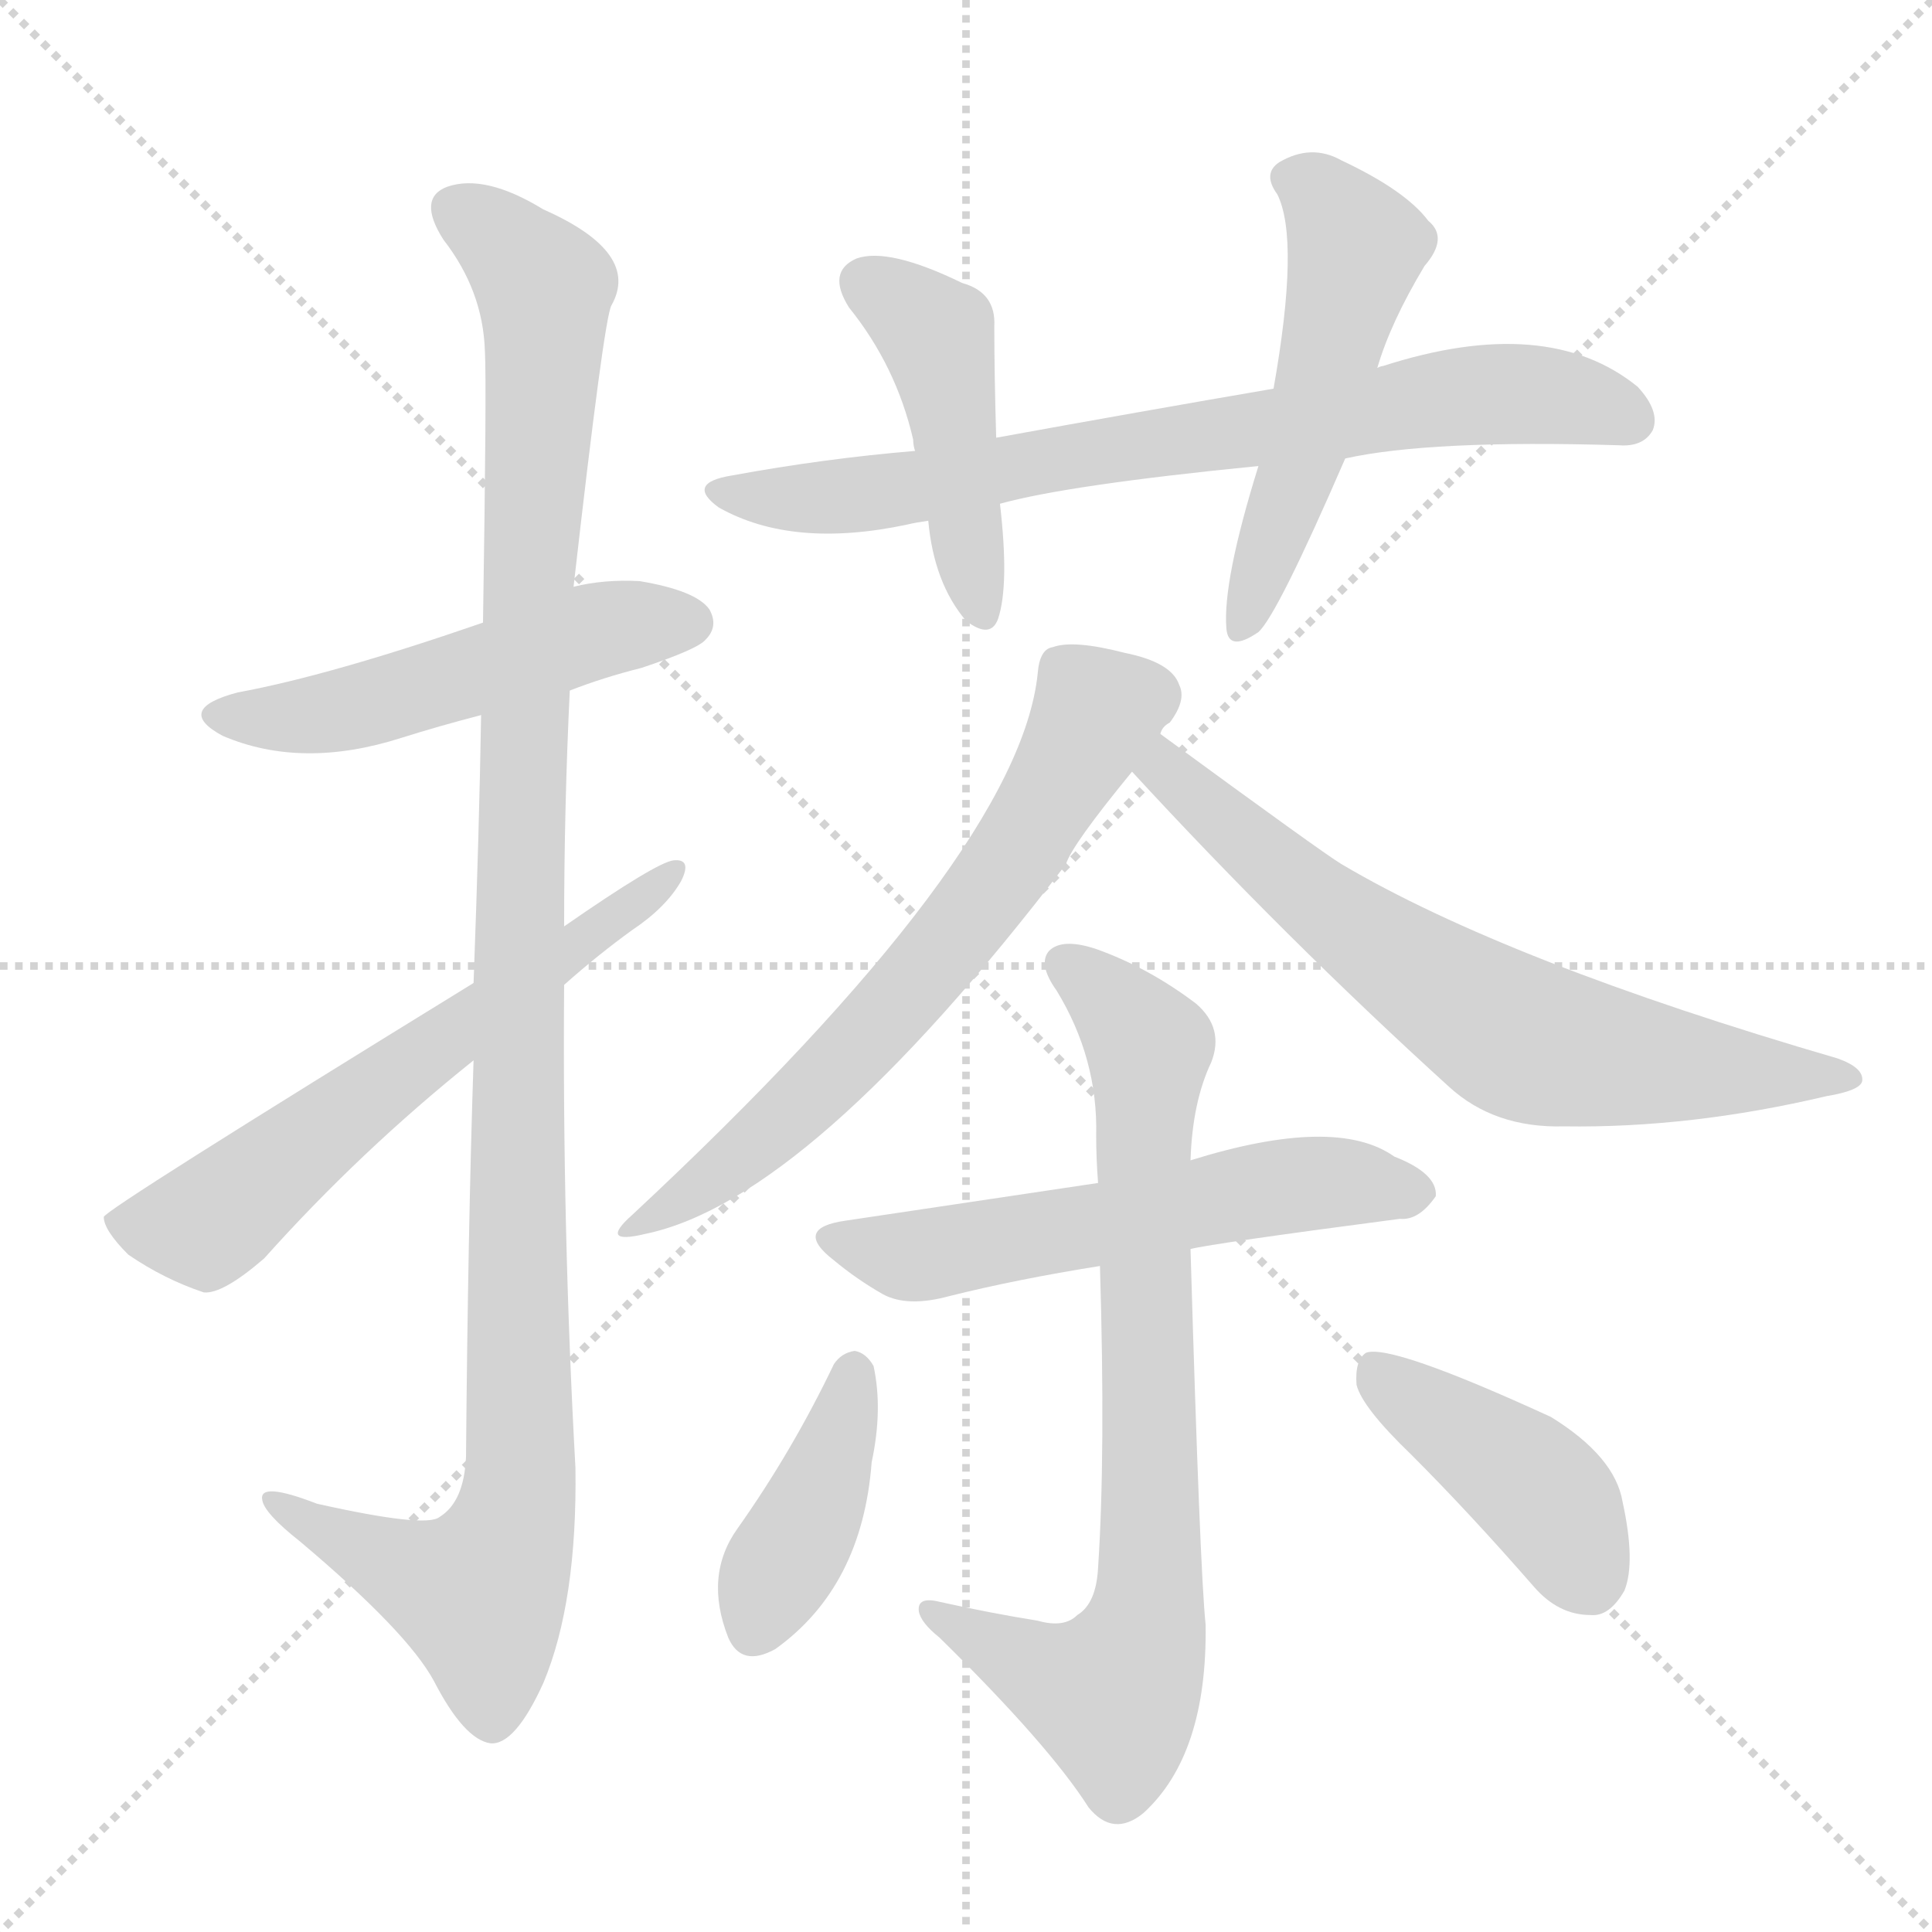
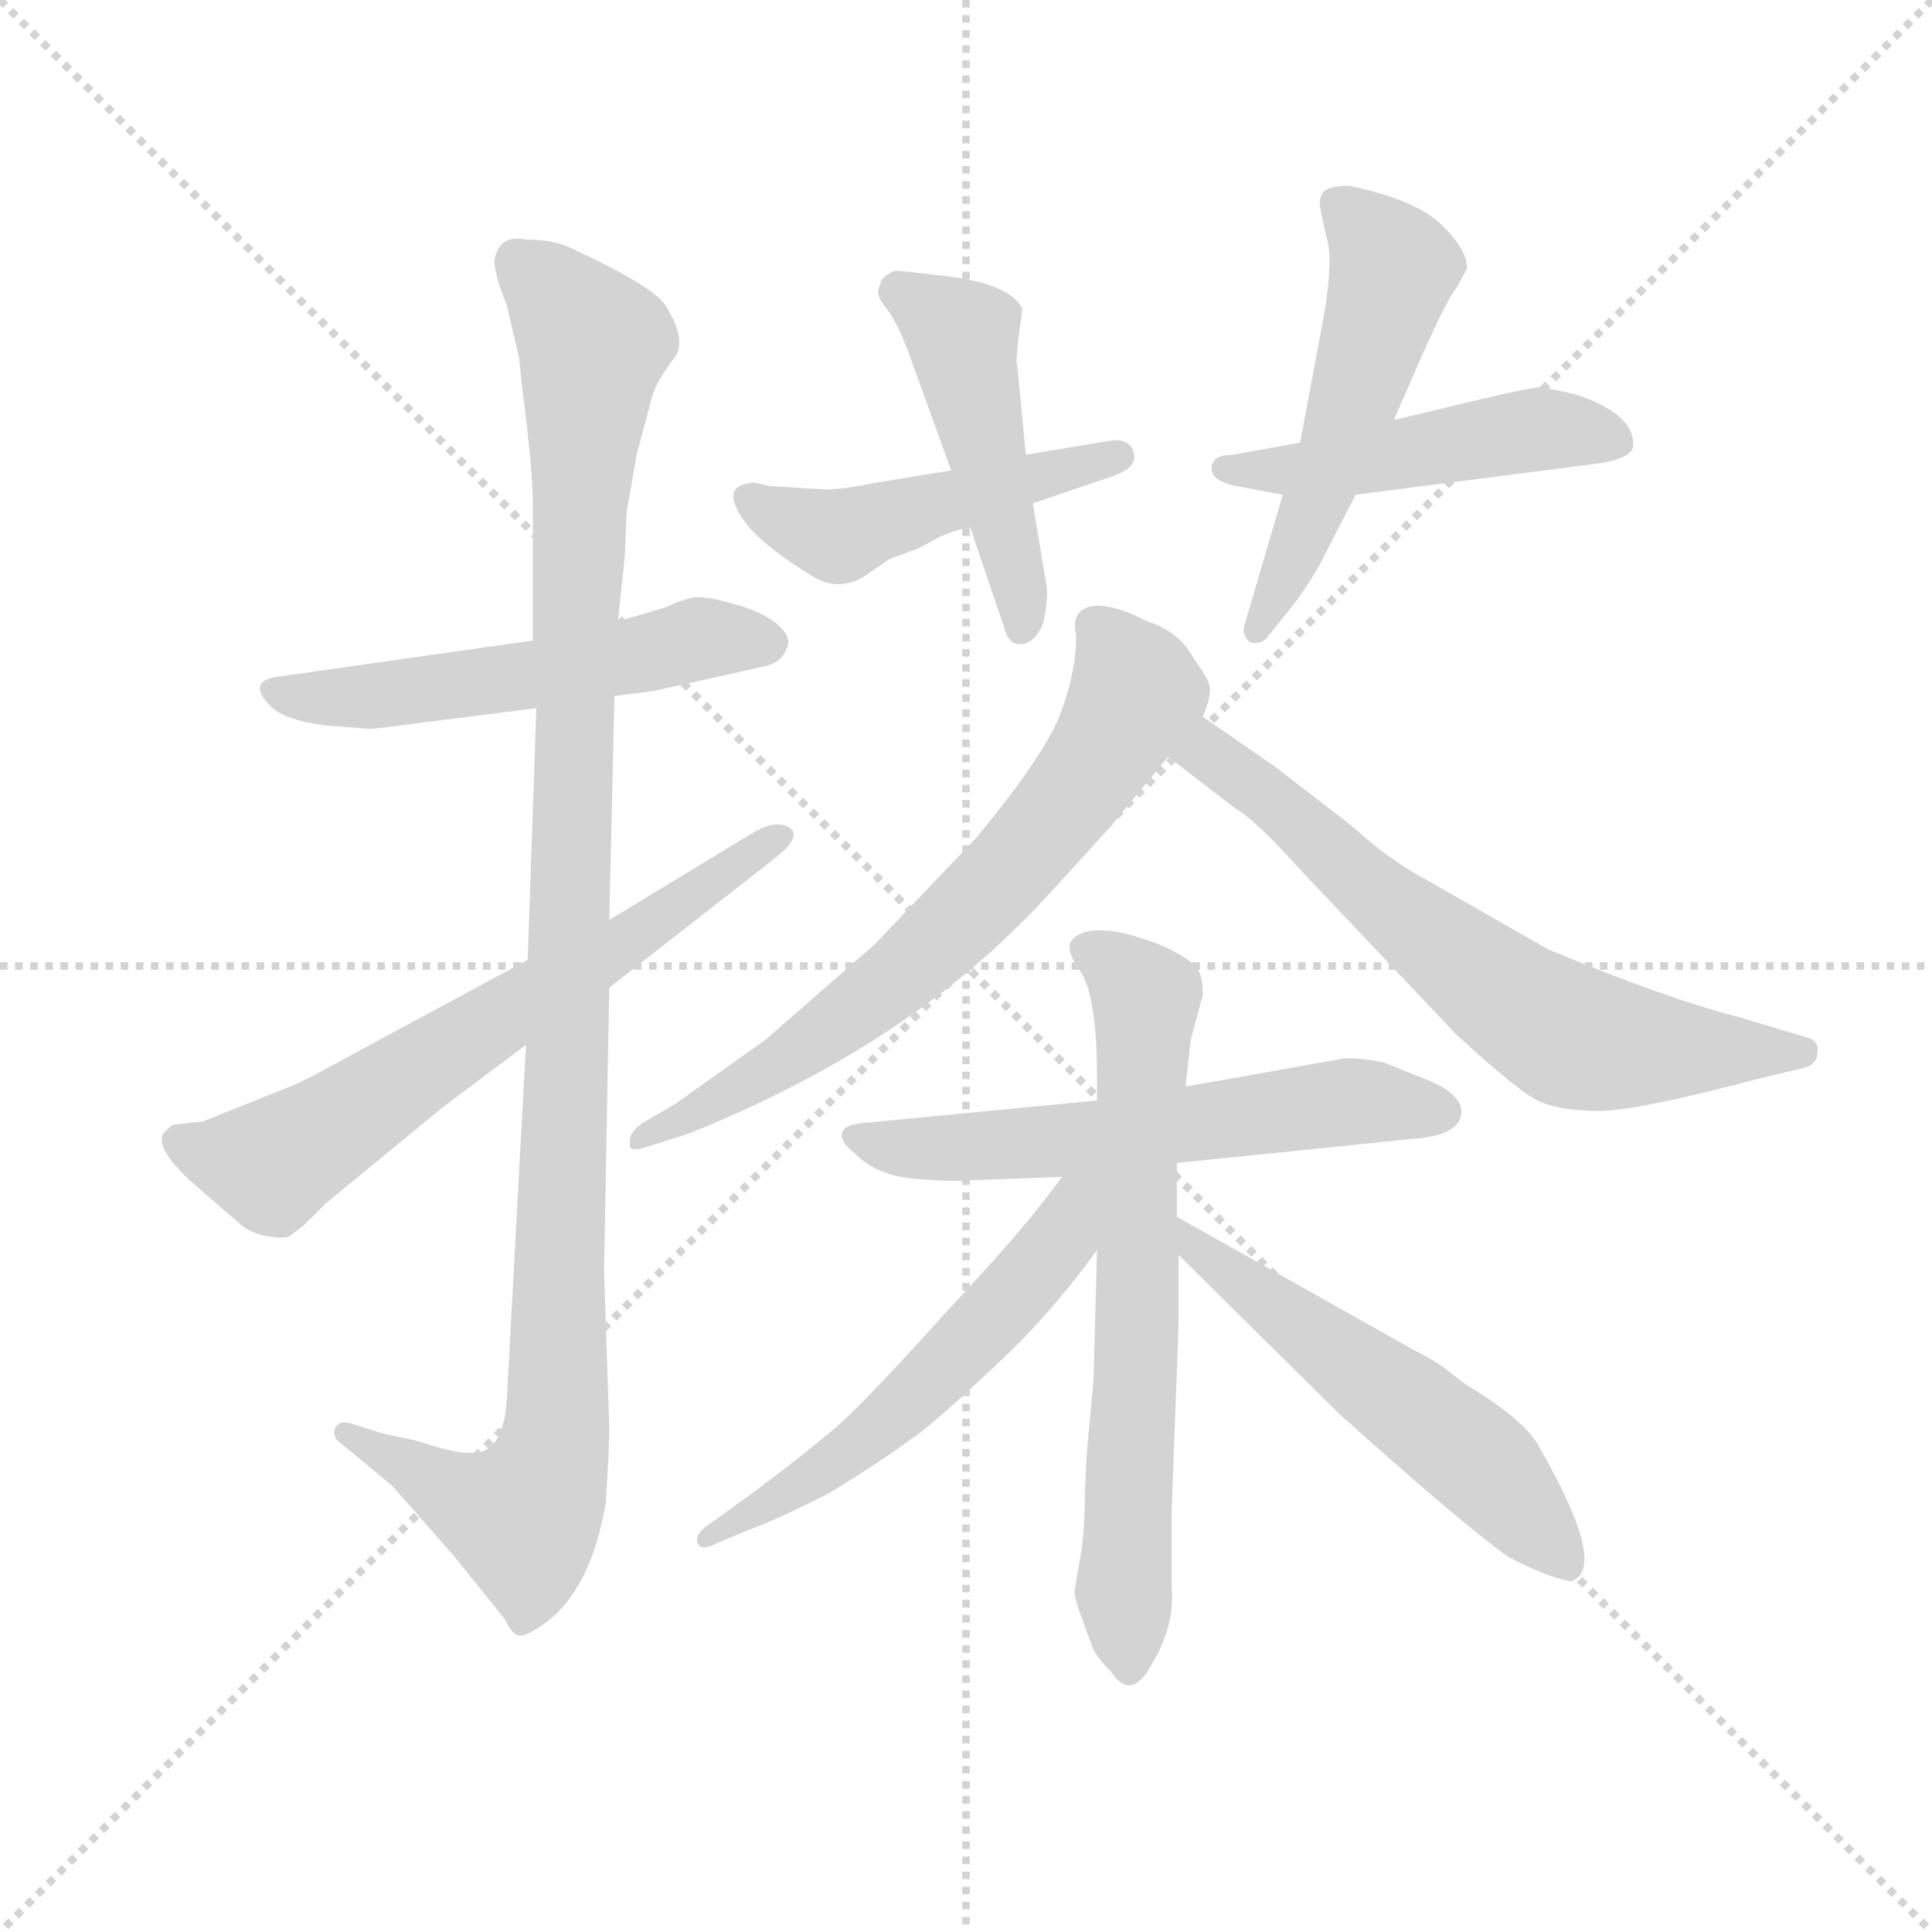
<svg xmlns="http://www.w3.org/2000/svg" version="1.1" viewBox="0 0 1024 1024">
  <g stroke="lightgray" stroke-dasharray="1,1" stroke-width="1" transform="scale(4, 4)">
    <line x1="0" y1="0" x2="256" y2="256" />
    <line x1="256" y1="0" x2="0" y2="256" />
    <line x1="128" y1="0" x2="128" y2="256" />
    <line x1="0" y1="128" x2="256" y2="128" />
  </g>
-   <g transform="scale(1, -1) translate(0, -900)">
+   <g transform="scale(0.92, -0.92) translate(60, -830)">
    <style type="text/css">
      
        @keyframes keyframes0 {
          from {
            stroke: blue;
-             stroke-dashoffset: 510;
-             stroke-width: 128;
-           }
-           62% {
+             stroke-dashoffset: 543;
+             stroke-width: 128;
+           }
+           64% {
            animation-timing-function: step-end;
            stroke: blue;
            stroke-dashoffset: 0;
            stroke-width: 128;
          }
          to {
            stroke: black;
            stroke-width: 1024;
          }
        }
        #make-me-a-hanzi-animation-0 {
-           animation: keyframes0 0.665s both;
+           animation: keyframes0 0.692s both;
          animation-delay: 0s;
          animation-timing-function: linear;
        }
      
        @keyframes keyframes1 {
          from {
            stroke: blue;
-             stroke-dashoffset: 1132;
-             stroke-width: 128;
-           }
-           79% {
+             stroke-dashoffset: 1116;
+             stroke-width: 128;
+           }
+           78% {
            animation-timing-function: step-end;
            stroke: blue;
            stroke-dashoffset: 0;
            stroke-width: 128;
          }
          to {
            stroke: black;
            stroke-width: 1024;
          }
        }
        #make-me-a-hanzi-animation-1 {
-           animation: keyframes1 1.171s both;
-           animation-delay: 0.665s;
+           animation: keyframes1 1.158s both;
+           animation-delay: 0.692s;
          animation-timing-function: linear;
        }
      
        @keyframes keyframes2 {
          from {
            stroke: blue;
-             stroke-dashoffset: 615;
-             stroke-width: 128;
-           }
-           67% {
+             stroke-dashoffset: 660;
+             stroke-width: 128;
+           }
+           68% {
            animation-timing-function: step-end;
            stroke: blue;
            stroke-dashoffset: 0;
            stroke-width: 128;
          }
          to {
            stroke: black;
            stroke-width: 1024;
          }
        }
        #make-me-a-hanzi-animation-2 {
-           animation: keyframes2 0.75s both;
-           animation-delay: 1.836s;
+           animation: keyframes2 0.787s both;
+           animation-delay: 1.85s;
          animation-timing-function: linear;
        }
      
        @keyframes keyframes3 {
          from {
            stroke: blue;
-             stroke-dashoffset: 744;
-             stroke-width: 128;
-           }
-           71% {
+             stroke-dashoffset: 479;
+             stroke-width: 128;
+           }
+           61% {
            animation-timing-function: step-end;
            stroke: blue;
            stroke-dashoffset: 0;
            stroke-width: 128;
          }
          to {
            stroke: black;
            stroke-width: 1024;
          }
        }
        #make-me-a-hanzi-animation-3 {
-           animation: keyframes3 0.855s both;
-           animation-delay: 2.587s;
+           animation: keyframes3 0.64s both;
+           animation-delay: 2.637s;
          animation-timing-function: linear;
        }
      
        @keyframes keyframes4 {
          from {
            stroke: blue;
-             stroke-dashoffset: 450;
-             stroke-width: 128;
-           }
-           59% {
+             stroke-dashoffset: 471;
+             stroke-width: 128;
+           }
+           61% {
            animation-timing-function: step-end;
            stroke: blue;
            stroke-dashoffset: 0;
            stroke-width: 128;
          }
          to {
            stroke: black;
            stroke-width: 1024;
          }
        }
        #make-me-a-hanzi-animation-4 {
-           animation: keyframes4 0.616s both;
-           animation-delay: 3.442s;
+           animation: keyframes4 0.633s both;
+           animation-delay: 3.277s;
          animation-timing-function: linear;
        }
      
        @keyframes keyframes5 {
          from {
            stroke: blue;
-             stroke-dashoffset: 518;
+             stroke-dashoffset: 482;
+             stroke-width: 128;
+           }
+           61% {
+             animation-timing-function: step-end;
+             stroke: blue;
+             stroke-dashoffset: 0;
+             stroke-width: 128;
+           }
+           to {
+             stroke: black;
+             stroke-width: 1024;
+           }
+         }
+         #make-me-a-hanzi-animation-5 {
+           animation: keyframes5 0.642s both;
+           animation-delay: 3.91s;
+           animation-timing-function: linear;
+         }
+       
+         @keyframes keyframes6 {
+           from {
+             stroke: blue;
+             stroke-dashoffset: 527;
            stroke-width: 128;
          }
          63% {
            animation-timing-function: step-end;
            stroke: blue;
            stroke-dashoffset: 0;
            stroke-width: 128;
          }
          to {
            stroke: black;
            stroke-width: 1024;
          }
        }
-         #make-me-a-hanzi-animation-5 {
-           animation: keyframes5 0.672s both;
-           animation-delay: 4.058s;
-           animation-timing-function: linear;
-         }
-       
-         @keyframes keyframes6 {
-           from {
-             stroke: blue;
-             stroke-dashoffset: 646;
-             stroke-width: 128;
-           }
-           68% {
-             animation-timing-function: step-end;
-             stroke: blue;
-             stroke-dashoffset: 0;
-             stroke-width: 128;
-           }
-           to {
-             stroke: black;
-             stroke-width: 1024;
-           }
-         }
        #make-me-a-hanzi-animation-6 {
-           animation: keyframes6 0.776s both;
-           animation-delay: 4.73s;
+           animation: keyframes6 0.679s both;
+           animation-delay: 4.553s;
          animation-timing-function: linear;
        }
      
        @keyframes keyframes7 {
          from {
            stroke: blue;
-             stroke-dashoffset: 677;
+             stroke-dashoffset: 689;
            stroke-width: 128;
          }
          69% {
            animation-timing-function: step-end;
            stroke: blue;
            stroke-dashoffset: 0;
            stroke-width: 128;
          }
          to {
            stroke: black;
            stroke-width: 1024;
          }
        }
        #make-me-a-hanzi-animation-7 {
-           animation: keyframes7 0.801s both;
-           animation-delay: 5.506s;
+           animation: keyframes7 0.811s both;
+           animation-delay: 5.231s;
          animation-timing-function: linear;
        }
      
        @keyframes keyframes8 {
          from {
            stroke: blue;
-             stroke-dashoffset: 568;
+             stroke-dashoffset: 669;
+             stroke-width: 128;
+           }
+           69% {
+             animation-timing-function: step-end;
+             stroke: blue;
+             stroke-dashoffset: 0;
+             stroke-width: 128;
+           }
+           to {
+             stroke: black;
+             stroke-width: 1024;
+           }
+         }
+         #make-me-a-hanzi-animation-8 {
+           animation: keyframes8 0.794s both;
+           animation-delay: 6.042s;
+           animation-timing-function: linear;
+         }
+       
+         @keyframes keyframes9 {
+           from {
+             stroke: blue;
+             stroke-dashoffset: 594;
+             stroke-width: 128;
+           }
+           66% {
+             animation-timing-function: step-end;
+             stroke: blue;
+             stroke-dashoffset: 0;
+             stroke-width: 128;
+           }
+           to {
+             stroke: black;
+             stroke-width: 1024;
+           }
+         }
+         #make-me-a-hanzi-animation-9 {
+           animation: keyframes9 0.733s both;
+           animation-delay: 6.837s;
+           animation-timing-function: linear;
+         }
+       
+         @keyframes keyframes10 {
+           from {
+             stroke: blue;
+             stroke-dashoffset: 682;
+             stroke-width: 128;
+           }
+           69% {
+             animation-timing-function: step-end;
+             stroke: blue;
+             stroke-dashoffset: 0;
+             stroke-width: 128;
+           }
+           to {
+             stroke: black;
+             stroke-width: 1024;
+           }
+         }
+         #make-me-a-hanzi-animation-10 {
+           animation: keyframes10 0.805s both;
+           animation-delay: 7.57s;
+           animation-timing-function: linear;
+         }
+       
+         @keyframes keyframes11 {
+           from {
+             stroke: blue;
+             stroke-dashoffset: 561;
            stroke-width: 128;
          }
          65% {
            animation-timing-function: step-end;
            stroke: blue;
            stroke-dashoffset: 0;
            stroke-width: 128;
          }
          to {
            stroke: black;
            stroke-width: 1024;
          }
        }
-         #make-me-a-hanzi-animation-8 {
-           animation: keyframes8 0.712s both;
-           animation-delay: 6.307s;
-           animation-timing-function: linear;
-         }
-       
-         @keyframes keyframes9 {
-           from {
-             stroke: blue;
-             stroke-dashoffset: 772;
-             stroke-width: 128;
-           }
-           72% {
-             animation-timing-function: step-end;
-             stroke: blue;
-             stroke-dashoffset: 0;
-             stroke-width: 128;
-           }
-           to {
-             stroke: black;
-             stroke-width: 1024;
-           }
-         }
-         #make-me-a-hanzi-animation-9 {
-           animation: keyframes9 0.878s both;
-           animation-delay: 7.019s;
-           animation-timing-function: linear;
-         }
-       
-         @keyframes keyframes10 {
-           from {
-             stroke: blue;
-             stroke-dashoffset: 402;
-             stroke-width: 128;
-           }
-           57% {
-             animation-timing-function: step-end;
-             stroke: blue;
-             stroke-dashoffset: 0;
-             stroke-width: 128;
-           }
-           to {
-             stroke: black;
-             stroke-width: 1024;
-           }
-         }
-         #make-me-a-hanzi-animation-10 {
-           animation: keyframes10 0.577s both;
-           animation-delay: 7.897s;
-           animation-timing-function: linear;
-         }
-       
-         @keyframes keyframes11 {
-           from {
-             stroke: blue;
-             stroke-dashoffset: 420;
-             stroke-width: 128;
-           }
-           58% {
-             animation-timing-function: step-end;
-             stroke: blue;
-             stroke-dashoffset: 0;
-             stroke-width: 128;
-           }
-           to {
-             stroke: black;
-             stroke-width: 1024;
-           }
-         }
        #make-me-a-hanzi-animation-11 {
-           animation: keyframes11 0.592s both;
-           animation-delay: 8.474s;
+           animation: keyframes11 0.707s both;
+           animation-delay: 8.375s;
+           animation-timing-function: linear;
+         }
+       
+         @keyframes keyframes12 {
+           from {
+             stroke: blue;
+             stroke-dashoffset: 552;
+             stroke-width: 128;
+           }
+           64% {
+             animation-timing-function: step-end;
+             stroke: blue;
+             stroke-dashoffset: 0;
+             stroke-width: 128;
+           }
+           to {
+             stroke: black;
+             stroke-width: 1024;
+           }
+         }
+         #make-me-a-hanzi-animation-12 {
+           animation: keyframes12 0.699s both;
+           animation-delay: 9.082s;
          animation-timing-function: linear;
        }
      
    </style>
-     <path d="M 302 534 Q 320 541 340 546 Q 370 556 374 561 Q 381 568 376 577 Q 369 587 339 592 Q 320 593 304 589 L 256 570 Q 175 542 126 533 Q 92 524 118 510 Q 160 492 213 509 Q 232 515 255 521 L 302 534 Z" fill="lightgray" />
-     <path d="M 251 338 Q 248 247 247 128 Q 246 104 233 96 Q 226 90 168 103 Q 137 115 139 105 Q 140 98 159 83 Q 216 35 230 9 Q 246 -22 260 -24 Q 273 -25 288 8 Q 306 51 305 122 Q 298 249 299 378 L 299 409 Q 299 472 302 534 L 304 589 Q 320 730 324 738 Q 340 766 288 789 Q 257 808 237 801 Q 221 795 235 773 Q 256 746 257 714 Q 258 698 256 570 L 255 521 Q 254 460 251 379 L 251 338 Z" fill="lightgray" />
-     <path d="M 251 379 Q 56 259 55 255 Q 55 248 68 235 Q 87 222 108 215 Q 118 214 140 233 Q 191 290 251 338 L 299 378 Q 317 394 335 407 Q 353 419 361 433 Q 367 445 357 444 Q 348 443 299 409 L 251 379 Z" fill="lightgray" />
-     <path d="M 713 657 Q 758 667 858 664 Q 871 663 876 672 Q 880 682 868 695 Q 820 734 733 706 Q 732 706 730 705 L 675 694 Q 605 682 528 668 L 485 661 Q 437 657 388 648 Q 363 644 381 631 Q 420 609 481 622 Q 485 623 492 624 L 530 633 Q 566 643 667 653 L 713 657 Z" fill="lightgray" />
-     <path d="M 528 668 Q 527 702 527 727 Q 528 745 510 750 Q 471 769 454 763 Q 438 756 450 737 Q 475 706 484 667 Q 484 664 485 661 L 492 624 Q 495 591 512 571 Q 525 561 529 572 Q 535 590 530 633 L 528 668 Z" fill="lightgray" />
-     <path d="M 730 705 Q 737 729 755 759 Q 768 774 757 783 Q 745 799 711 815 Q 695 824 678 814 Q 669 808 677 797 Q 689 773 675 694 L 667 653 Q 648 592 650 567 Q 651 554 667 565 Q 677 574 713 657 L 730 705 Z" fill="lightgray" />
-     <path d="M 615 511 Q 616 515 620 517 Q 629 529 625 537 Q 621 549 596 554 Q 569 561 558 557 Q 551 556 550 543 Q 540 447 335 256 Q 317 240 342 246 Q 429 264 565 442 Q 568 452 600 491 L 615 511 Z" fill="lightgray" />
-     <path d="M 600 491 Q 681 403 768 324 Q 792 302 829 303 Q 896 302 968 319 Q 986 322 987 327 Q 988 334 974 339 Q 799 390 711 442 Q 701 448 615 511 C 591 529 580 513 600 491 Z" fill="lightgray" />
-     <path d="M 631 238 Q 643 241 742 254 Q 752 253 761 266 Q 762 278 739 287 Q 708 309 631 285 L 582 273 Q 555 269 448 253 Q 420 249 442 232 Q 454 222 468 214 Q 481 207 503 213 Q 539 222 583 229 L 631 238 Z" fill="lightgray" />
-     <path d="M 550 41 Q 525 45 498 51 Q 486 54 487 46 Q 488 40 498 32 Q 556 -25 577 -58 Q 590 -74 606 -61 Q 640 -30 639 39 Q 636 67 631 238 L 631 285 Q 632 316 642 337 Q 649 355 634 368 Q 609 387 581 397 Q 563 403 556 396 Q 550 389 560 375 Q 582 339 581 298 Q 581 286 582 273 L 583 229 Q 586 129 582 69 Q 581 50 571 44 Q 564 37 550 41 Z" fill="lightgray" />
-     <path d="M 442 177 Q 420 131 391 90 Q 373 65 386 32 Q 393 16 411 26 Q 457 59 462 125 Q 468 153 463 176 Q 459 183 453 184 Q 446 183 442 177 Z" fill="lightgray" />
-     <path d="M 748 129 Q 779 98 813 59 Q 826 44 843 44 Q 853 43 861 57 Q 867 72 860 104 Q 856 128 822 149 Q 737 188 724 183 Q 718 179 719 166 Q 722 154 748 129 Z" fill="lightgray" />
+     <path d="M 247 461 L 99 440 Q 82 437 96 423 Q 104 415 128 412 L 154 410 L 249 422 L 294 429 L 317 432 L 380 446 Q 390 448 393 456 Q 397 463 387 471 Q 378 478 363 482 Q 349 486 342 486 Q 336 486 323 480 L 296 472 L 247 461 Z" fill="lightgray" />
+     <path d="M 300 510 L 301 535 L 307 569 L 314 595 Q 316 605 321 613 L 327 622 Q 337 632 324 653 Q 319 664 267 688 Q 257 692 243 692 Q 228 695 225 681 Q 224 674 232 654 L 239 624 L 241 605 Q 247 559 247 538 L 247 461 L 249 422 L 244 277 L 243 228 L 232 24 Q 230 -9 210 -7 Q 201 -7 180 0 L 161 4 L 142 10 Q 135 12 133 7 Q 131 2 137 -2 L 166 -26 L 202 -67 L 231 -103 Q 234 -110 238 -112 Q 243 -114 258 -102 Q 281 -82 289 -36 Q 291 -6 291 8 L 288 98 L 291 261 L 291 300 L 294 429 L 296 472 L 300 510 Z" fill="lightgray" />
+     <path d="M 244 277 L 142 222 Q 115 207 107 204 L 57 184 L 40 182 Q 39 182 35 178 Q 27 169 55 145 L 77 126 Q 83 120 93 118 Q 104 116 107 118 L 115 124 L 128 137 L 195 192 L 243 228 L 291 261 L 387 336 Q 402 348 395 353 Q 388 358 375 351 L 291 300 L 244 277 Z" fill="lightgray" />
+     <path d="M 416 548 L 383 550 L 375 552 Q 358 551 364 538 Q 371 521 405 500 Q 422 488 438 498 L 451 507 Q 452 508 469 514 L 482 521 Q 494 526 499 526 L 535 540 L 582 556 Q 596 561 593 570 Q 590 578 579 576 L 531 568 L 488 559 L 445 552 Q 425 548 416 548 Z" fill="lightgray" />
+     <path d="M 499 526 L 518 470 Q 521 458 528 459 Q 536 459 541 471 Q 544 485 543 492 L 535 540 L 531 568 L 526 620 Q 525 621 527 637 L 529 652 Q 523 665 492 670 Q 461 674 456 674 Q 452 673 448 669 L 446 663 Q 445 659 451 652 Q 457 644 463 628 L 488 559 L 499 526 Z" fill="lightgray" />
+     <path d="M 689 575 L 650 568 Q 638 568 638 560 Q 638 553 652 550 L 679 545 L 721 545 L 861 563 Q 881 566 881 574 Q 881 592 847 603 L 828 607 Q 823 607 793 600 L 743 588 L 689 575 Z" fill="lightgray" />
+     <path d="M 701 639 L 689 575 L 679 545 L 657 470 Q 655 465 660 460 Q 667 458 671 464 L 687 484 Q 699 501 703 510 L 721 545 L 743 588 L 760 627 Q 775 660 779 664 L 785 675 Q 786 685 771 700 Q 756 715 717 723 Q 707 723 703 720 Q 699 716 701 708 L 704 694 Q 709 680 701 639 Z" fill="lightgray" />
+     <path d="M 628 450 Q 620 466 601 472 Q 578 484 566 480 Q 557 476 560 464 Q 560 444 552 422 Q 545 399 503 348 L 444 286 L 381 231 L 329 194 L 310 183 Q 302 177 303 172 Q 301 165 315 170 L 337 177 Q 454 224 528 298 Q 533 302 579 353 L 613 394 L 633 417 Q 637 427 637 432 Q 638 437 628 450 Z" fill="lightgray" />
+     <path d="M 613 394 L 652 364 Q 663 358 690 328 L 779 234 Q 817 199 828 195 Q 840 190 861 190 Q 883 190 951 208 L 980 215 Q 987 217 987 224 Q 988 230 982 232 L 942 244 Q 902 254 832 283 L 762 323 Q 741 334 719 354 L 675 388 L 633 417 C 608 434 589 412 613 394 Z" fill="lightgray" />
+     <path d="M 572 196 L 437 183 Q 426 182 425 177 Q 424 172 433 165 Q 445 153 466 151 Q 488 149 498 150 L 552 152 L 618 160 L 755 174 Q 781 176 782 189 Q 782 200 762 208 L 737 218 Q 722 221 713 220 L 623 204 L 572 196 Z" fill="lightgray" />
+     <path d="M 633 257 Q 633 270 628 274 Q 624 278 616 282 Q 609 286 596 290 Q 584 294 573 294 Q 563 294 558 289 Q 553 284 562 271 Q 572 257 572 209 L 572 196 L 572 110 L 570 35 L 567 3 Q 566 -6 565 -30 Q 565 -54 562 -69 L 559 -87 Q 559 -89 561 -96 L 569 -118 Q 571 -124 580 -133 Q 592 -151 604 -128 Q 617 -106 615 -84 L 615 -41 L 619 68 L 619 107 L 618 129 L 618 160 L 623 204 L 626 231 L 633 257 Z" fill="lightgray" />
+     <path d="M 552 152 L 545 143 Q 529 121 485 74 Q 442 26 422 8 Q 392 -17 364 -37 L 346 -50 Q 340 -55 342 -59 Q 344 -64 353 -59 L 370 -52 Q 391 -44 418 -30 Q 446 -13 465 1 Q 476 8 510 40 Q 545 72 572 110 C 609 160 570 176 552 152 Z" fill="lightgray" />
+     <path d="M 619 107 L 711 16 Q 781 -47 809 -67 Q 832 -79 845 -81 Q 867 -74 827 -4 Q 820 10 790 29 Q 786 31 777 38 Q 769 45 755 52 L 618 129 C 592 144 598 128 619 107 Z" fill="lightgray" />
    <clipPath id="make-me-a-hanzi-clip-0">
-       <path d="M 302 534 Q 320 541 340 546 Q 370 556 374 561 Q 381 568 376 577 Q 369 587 339 592 Q 320 593 304 589 L 256 570 Q 175 542 126 533 Q 92 524 118 510 Q 160 492 213 509 Q 232 515 255 521 L 302 534 Z" />
-     </clipPath>
-     <path clip-path="url(#make-me-a-hanzi-clip-0)" d="M 119 522 L 170 521 L 313 565 L 366 570" fill="none" id="make-me-a-hanzi-animation-0" stroke-dasharray="382 764" stroke-linecap="round" />
+       <path d="M 247 461 L 99 440 Q 82 437 96 423 Q 104 415 128 412 L 154 410 L 249 422 L 294 429 L 317 432 L 380 446 Q 390 448 393 456 Q 397 463 387 471 Q 378 478 363 482 Q 349 486 342 486 Q 336 486 323 480 L 296 472 L 247 461 Z" />
+     </clipPath>
+     <path clip-path="url(#make-me-a-hanzi-clip-0)" d="M 98 431 L 160 429 L 343 462 L 382 460" fill="none" id="make-me-a-hanzi-animation-0" stroke-dasharray="415 830" stroke-linecap="round" />
    <clipPath id="make-me-a-hanzi-clip-1">
-       <path d="M 251 338 Q 248 247 247 128 Q 246 104 233 96 Q 226 90 168 103 Q 137 115 139 105 Q 140 98 159 83 Q 216 35 230 9 Q 246 -22 260 -24 Q 273 -25 288 8 Q 306 51 305 122 Q 298 249 299 378 L 299 409 Q 299 472 302 534 L 304 589 Q 320 730 324 738 Q 340 766 288 789 Q 257 808 237 801 Q 221 795 235 773 Q 256 746 257 714 Q 258 698 256 570 L 255 521 Q 254 460 251 379 L 251 338 Z" />
-     </clipPath>
-     <path clip-path="url(#make-me-a-hanzi-clip-1)" d="M 244 786 L 284 755 L 289 739 L 275 438 L 276 113 L 269 83 L 254 55 L 228 62 L 145 103" fill="none" id="make-me-a-hanzi-animation-1" stroke-dasharray="1004 2008" stroke-linecap="round" />
+       <path d="M 300 510 L 301 535 L 307 569 L 314 595 Q 316 605 321 613 L 327 622 Q 337 632 324 653 Q 319 664 267 688 Q 257 692 243 692 Q 228 695 225 681 Q 224 674 232 654 L 239 624 L 241 605 Q 247 559 247 538 L 247 461 L 249 422 L 244 277 L 243 228 L 232 24 Q 230 -9 210 -7 Q 201 -7 180 0 L 161 4 L 142 10 Q 135 12 133 7 Q 131 2 137 -2 L 166 -26 L 202 -67 L 231 -103 Q 234 -110 238 -112 Q 243 -114 258 -102 Q 281 -82 289 -36 Q 291 -6 291 8 L 288 98 L 291 261 L 291 300 L 294 429 L 296 472 L 300 510 Z" />
+     </clipPath>
+     <path clip-path="url(#make-me-a-hanzi-clip-1)" d="M 238 680 L 282 632 L 272 500 L 260 3 L 241 -45 L 208 -34 L 139 4" fill="none" id="make-me-a-hanzi-animation-1" stroke-dasharray="988 1976" stroke-linecap="round" />
    <clipPath id="make-me-a-hanzi-clip-2">
-       <path d="M 251 379 Q 56 259 55 255 Q 55 248 68 235 Q 87 222 108 215 Q 118 214 140 233 Q 191 290 251 338 L 299 378 Q 317 394 335 407 Q 353 419 361 433 Q 367 445 357 444 Q 348 443 299 409 L 251 379 Z" />
-     </clipPath>
-     <path clip-path="url(#make-me-a-hanzi-clip-2)" d="M 59 252 L 113 254 L 356 438" fill="none" id="make-me-a-hanzi-animation-2" stroke-dasharray="487 974" stroke-linecap="round" />
+       <path d="M 244 277 L 142 222 Q 115 207 107 204 L 57 184 L 40 182 Q 39 182 35 178 Q 27 169 55 145 L 77 126 Q 83 120 93 118 Q 104 116 107 118 L 115 124 L 128 137 L 195 192 L 243 228 L 291 261 L 387 336 Q 402 348 395 353 Q 388 358 375 351 L 291 300 L 244 277 Z" />
+     </clipPath>
+     <path clip-path="url(#make-me-a-hanzi-clip-2)" d="M 43 173 L 60 164 L 96 159 L 389 348" fill="none" id="make-me-a-hanzi-animation-2" stroke-dasharray="532 1064" stroke-linecap="round" />
    <clipPath id="make-me-a-hanzi-clip-3">
-       <path d="M 713 657 Q 758 667 858 664 Q 871 663 876 672 Q 880 682 868 695 Q 820 734 733 706 Q 732 706 730 705 L 675 694 Q 605 682 528 668 L 485 661 Q 437 657 388 648 Q 363 644 381 631 Q 420 609 481 622 Q 485 623 492 624 L 530 633 Q 566 643 667 653 L 713 657 Z" />
-     </clipPath>
-     <path clip-path="url(#make-me-a-hanzi-clip-3)" d="M 383 640 L 415 635 L 453 638 L 778 690 L 820 691 L 864 677" fill="none" id="make-me-a-hanzi-animation-3" stroke-dasharray="616 1232" stroke-linecap="round" />
+       <path d="M 416 548 L 383 550 L 375 552 Q 358 551 364 538 Q 371 521 405 500 Q 422 488 438 498 L 451 507 Q 452 508 469 514 L 482 521 Q 494 526 499 526 L 535 540 L 582 556 Q 596 561 593 570 Q 590 578 579 576 L 531 568 L 488 559 L 445 552 Q 425 548 416 548 Z" />
+     </clipPath>
+     <path clip-path="url(#make-me-a-hanzi-clip-3)" d="M 372 543 L 423 521 L 584 567" fill="none" id="make-me-a-hanzi-animation-3" stroke-dasharray="351 702" stroke-linecap="round" />
    <clipPath id="make-me-a-hanzi-clip-4">
-       <path d="M 528 668 Q 527 702 527 727 Q 528 745 510 750 Q 471 769 454 763 Q 438 756 450 737 Q 475 706 484 667 Q 484 664 485 661 L 492 624 Q 495 591 512 571 Q 525 561 529 572 Q 535 590 530 633 L 528 668 Z" />
-     </clipPath>
-     <path clip-path="url(#make-me-a-hanzi-clip-4)" d="M 460 749 L 496 722 L 520 575" fill="none" id="make-me-a-hanzi-animation-4" stroke-dasharray="322 644" stroke-linecap="round" />
+       <path d="M 499 526 L 518 470 Q 521 458 528 459 Q 536 459 541 471 Q 544 485 543 492 L 535 540 L 531 568 L 526 620 Q 525 621 527 637 L 529 652 Q 523 665 492 670 Q 461 674 456 674 Q 452 673 448 669 L 446 663 Q 445 659 451 652 Q 457 644 463 628 L 488 559 L 499 526 Z" />
+     </clipPath>
+     <path clip-path="url(#make-me-a-hanzi-clip-4)" d="M 458 662 L 494 637 L 528 469" fill="none" id="make-me-a-hanzi-animation-4" stroke-dasharray="343 686" stroke-linecap="round" />
    <clipPath id="make-me-a-hanzi-clip-5">
-       <path d="M 730 705 Q 737 729 755 759 Q 768 774 757 783 Q 745 799 711 815 Q 695 824 678 814 Q 669 808 677 797 Q 689 773 675 694 L 667 653 Q 648 592 650 567 Q 651 554 667 565 Q 677 574 713 657 L 730 705 Z" />
-     </clipPath>
-     <path clip-path="url(#make-me-a-hanzi-clip-5)" d="M 684 805 L 699 798 L 719 769 L 690 654 L 659 568" fill="none" id="make-me-a-hanzi-animation-5" stroke-dasharray="390 780" stroke-linecap="round" />
+       <path d="M 689 575 L 650 568 Q 638 568 638 560 Q 638 553 652 550 L 679 545 L 721 545 L 861 563 Q 881 566 881 574 Q 881 592 847 603 L 828 607 Q 823 607 793 600 L 743 588 L 689 575 Z" />
+     </clipPath>
+     <path clip-path="url(#make-me-a-hanzi-clip-5)" d="M 646 561 L 726 564 L 828 583 L 870 577" fill="none" id="make-me-a-hanzi-animation-5" stroke-dasharray="354 708" stroke-linecap="round" />
    <clipPath id="make-me-a-hanzi-clip-6">
-       <path d="M 615 511 Q 616 515 620 517 Q 629 529 625 537 Q 621 549 596 554 Q 569 561 558 557 Q 551 556 550 543 Q 540 447 335 256 Q 317 240 342 246 Q 429 264 565 442 Q 568 452 600 491 L 615 511 Z" />
-     </clipPath>
-     <path clip-path="url(#make-me-a-hanzi-clip-6)" d="M 562 545 L 581 523 L 526 429 L 418 309 L 345 255" fill="none" id="make-me-a-hanzi-animation-6" stroke-dasharray="518 1036" stroke-linecap="round" />
+       <path d="M 701 639 L 689 575 L 679 545 L 657 470 Q 655 465 660 460 Q 667 458 671 464 L 687 484 Q 699 501 703 510 L 721 545 L 743 588 L 760 627 Q 775 660 779 664 L 785 675 Q 786 685 771 700 Q 756 715 717 723 Q 707 723 703 720 Q 699 716 701 708 L 704 694 Q 709 680 701 639 Z" />
+     </clipPath>
+     <path clip-path="url(#make-me-a-hanzi-clip-6)" d="M 712 712 L 743 676 L 710 571 L 664 467" fill="none" id="make-me-a-hanzi-animation-6" stroke-dasharray="399 798" stroke-linecap="round" />
    <clipPath id="make-me-a-hanzi-clip-7">
-       <path d="M 600 491 Q 681 403 768 324 Q 792 302 829 303 Q 896 302 968 319 Q 986 322 987 327 Q 988 334 974 339 Q 799 390 711 442 Q 701 448 615 511 C 591 529 580 513 600 491 Z" />
-     </clipPath>
-     <path clip-path="url(#make-me-a-hanzi-clip-7)" d="M 611 490 L 620 492 L 699 421 L 809 348 L 909 332 L 981 328" fill="none" id="make-me-a-hanzi-animation-7" stroke-dasharray="549 1098" stroke-linecap="round" />
+       <path d="M 628 450 Q 620 466 601 472 Q 578 484 566 480 Q 557 476 560 464 Q 560 444 552 422 Q 545 399 503 348 L 444 286 L 381 231 L 329 194 L 310 183 Q 302 177 303 172 Q 301 165 315 170 L 337 177 Q 454 224 528 298 Q 533 302 579 353 L 613 394 L 633 417 Q 637 427 637 432 Q 638 437 628 450 Z" />
+     </clipPath>
+     <path clip-path="url(#make-me-a-hanzi-clip-7)" d="M 571 469 L 594 431 L 569 387 L 525 332 L 420 239 L 310 175" fill="none" id="make-me-a-hanzi-animation-7" stroke-dasharray="561 1122" stroke-linecap="round" />
    <clipPath id="make-me-a-hanzi-clip-8">
-       <path d="M 631 238 Q 643 241 742 254 Q 752 253 761 266 Q 762 278 739 287 Q 708 309 631 285 L 582 273 Q 555 269 448 253 Q 420 249 442 232 Q 454 222 468 214 Q 481 207 503 213 Q 539 222 583 229 L 631 238 Z" />
-     </clipPath>
-     <path clip-path="url(#make-me-a-hanzi-clip-8)" d="M 443 243 L 480 234 L 683 272 L 750 268" fill="none" id="make-me-a-hanzi-animation-8" stroke-dasharray="440 880" stroke-linecap="round" />
+       <path d="M 613 394 L 652 364 Q 663 358 690 328 L 779 234 Q 817 199 828 195 Q 840 190 861 190 Q 883 190 951 208 L 980 215 Q 987 217 987 224 Q 988 230 982 232 L 942 244 Q 902 254 832 283 L 762 323 Q 741 334 719 354 L 675 388 L 633 417 C 608 434 589 412 613 394 Z" />
+     </clipPath>
+     <path clip-path="url(#make-me-a-hanzi-clip-8)" d="M 622 396 L 636 396 L 661 379 L 741 307 L 811 252 L 845 233 L 896 225 L 978 224" fill="none" id="make-me-a-hanzi-animation-8" stroke-dasharray="541 1082" stroke-linecap="round" />
    <clipPath id="make-me-a-hanzi-clip-9">
-       <path d="M 550 41 Q 525 45 498 51 Q 486 54 487 46 Q 488 40 498 32 Q 556 -25 577 -58 Q 590 -74 606 -61 Q 640 -30 639 39 Q 636 67 631 238 L 631 285 Q 632 316 642 337 Q 649 355 634 368 Q 609 387 581 397 Q 563 403 556 396 Q 550 389 560 375 Q 582 339 581 298 Q 581 286 582 273 L 583 229 Q 586 129 582 69 Q 581 50 571 44 Q 564 37 550 41 Z" />
-     </clipPath>
-     <path clip-path="url(#make-me-a-hanzi-clip-9)" d="M 564 390 L 609 344 L 607 39 L 590 2 L 548 15 L 494 45" fill="none" id="make-me-a-hanzi-animation-9" stroke-dasharray="644 1288" stroke-linecap="round" />
+       <path d="M 572 196 L 437 183 Q 426 182 425 177 Q 424 172 433 165 Q 445 153 466 151 Q 488 149 498 150 L 552 152 L 618 160 L 755 174 Q 781 176 782 189 Q 782 200 762 208 L 737 218 Q 722 221 713 220 L 623 204 L 572 196 Z" />
+     </clipPath>
+     <path clip-path="url(#make-me-a-hanzi-clip-9)" d="M 434 174 L 485 168 L 710 195 L 770 190" fill="none" id="make-me-a-hanzi-animation-9" stroke-dasharray="466 932" stroke-linecap="round" />
    <clipPath id="make-me-a-hanzi-clip-10">
-       <path d="M 442 177 Q 420 131 391 90 Q 373 65 386 32 Q 393 16 411 26 Q 457 59 462 125 Q 468 153 463 176 Q 459 183 453 184 Q 446 183 442 177 Z" />
-     </clipPath>
-     <path clip-path="url(#make-me-a-hanzi-clip-10)" d="M 452 173 L 433 104 L 400 37" fill="none" id="make-me-a-hanzi-animation-10" stroke-dasharray="274 548" stroke-linecap="round" />
+       <path d="M 633 257 Q 633 270 628 274 Q 624 278 616 282 Q 609 286 596 290 Q 584 294 573 294 Q 563 294 558 289 Q 553 284 562 271 Q 572 257 572 209 L 572 196 L 572 110 L 570 35 L 567 3 Q 566 -6 565 -30 Q 565 -54 562 -69 L 559 -87 Q 559 -89 561 -96 L 569 -118 Q 571 -124 580 -133 Q 592 -151 604 -128 Q 617 -106 615 -84 L 615 -41 L 619 68 L 619 107 L 618 129 L 618 160 L 623 204 L 626 231 L 633 257 Z" />
+     </clipPath>
+     <path clip-path="url(#make-me-a-hanzi-clip-10)" d="M 568 283 L 600 255 L 587 -86 L 592 -128" fill="none" id="make-me-a-hanzi-animation-10" stroke-dasharray="554 1108" stroke-linecap="round" />
    <clipPath id="make-me-a-hanzi-clip-11">
-       <path d="M 748 129 Q 779 98 813 59 Q 826 44 843 44 Q 853 43 861 57 Q 867 72 860 104 Q 856 128 822 149 Q 737 188 724 183 Q 718 179 719 166 Q 722 154 748 129 Z" />
-     </clipPath>
-     <path clip-path="url(#make-me-a-hanzi-clip-11)" d="M 727 176 L 818 108 L 842 64" fill="none" id="make-me-a-hanzi-animation-11" stroke-dasharray="292 584" stroke-linecap="round" />
+       <path d="M 552 152 L 545 143 Q 529 121 485 74 Q 442 26 422 8 Q 392 -17 364 -37 L 346 -50 Q 340 -55 342 -59 Q 344 -64 353 -59 L 370 -52 Q 391 -44 418 -30 Q 446 -13 465 1 Q 476 8 510 40 Q 545 72 572 110 C 609 160 570 176 552 152 Z" />
+     </clipPath>
+     <path clip-path="url(#make-me-a-hanzi-clip-11)" d="M 568 147 L 558 140 L 542 104 L 476 34 L 418 -15 L 348 -56" fill="none" id="make-me-a-hanzi-animation-11" stroke-dasharray="433 866" stroke-linecap="round" />
+     <clipPath id="make-me-a-hanzi-clip-12">
+       <path d="M 619 107 L 711 16 Q 781 -47 809 -67 Q 832 -79 845 -81 Q 867 -74 827 -4 Q 820 10 790 29 Q 786 31 777 38 Q 769 45 755 52 L 618 129 C 592 144 598 128 619 107 Z" />
+     </clipPath>
+     <path clip-path="url(#make-me-a-hanzi-clip-12)" d="M 624 124 L 627 113 L 654 91 L 795 -15 L 842 -71" fill="none" id="make-me-a-hanzi-animation-12" stroke-dasharray="424 848" stroke-linecap="round" />
  </g>
</svg>
